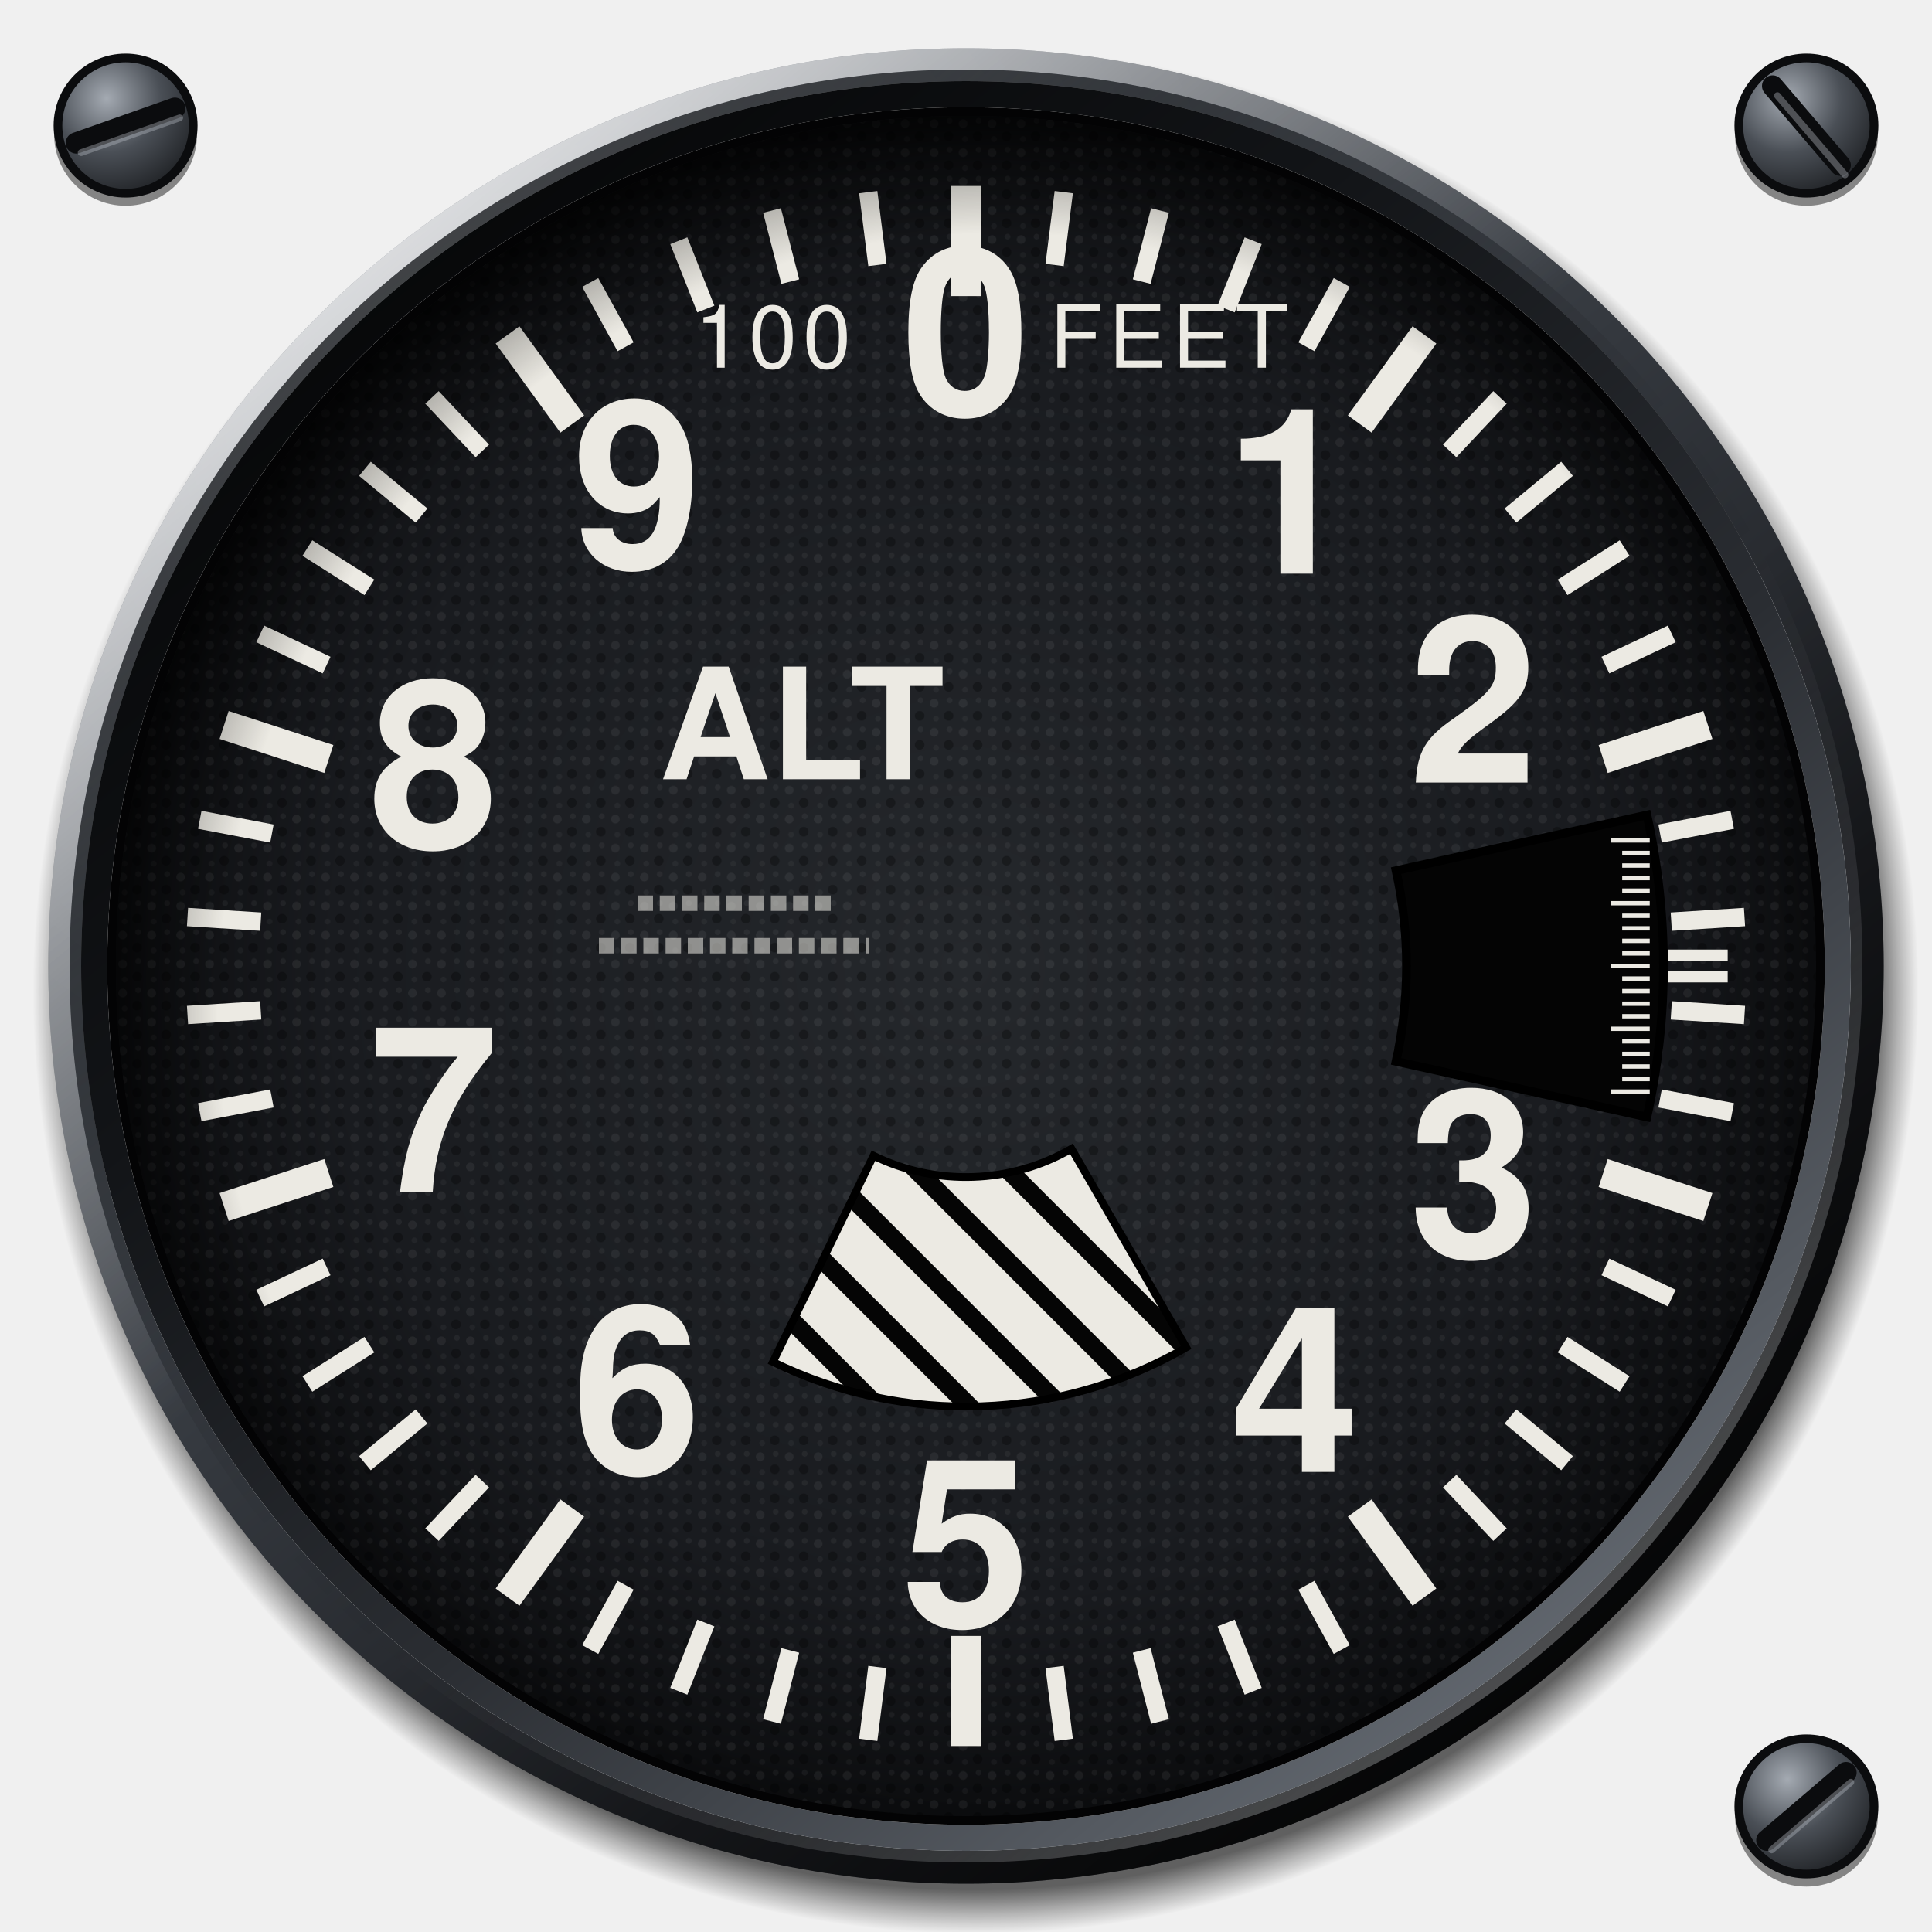
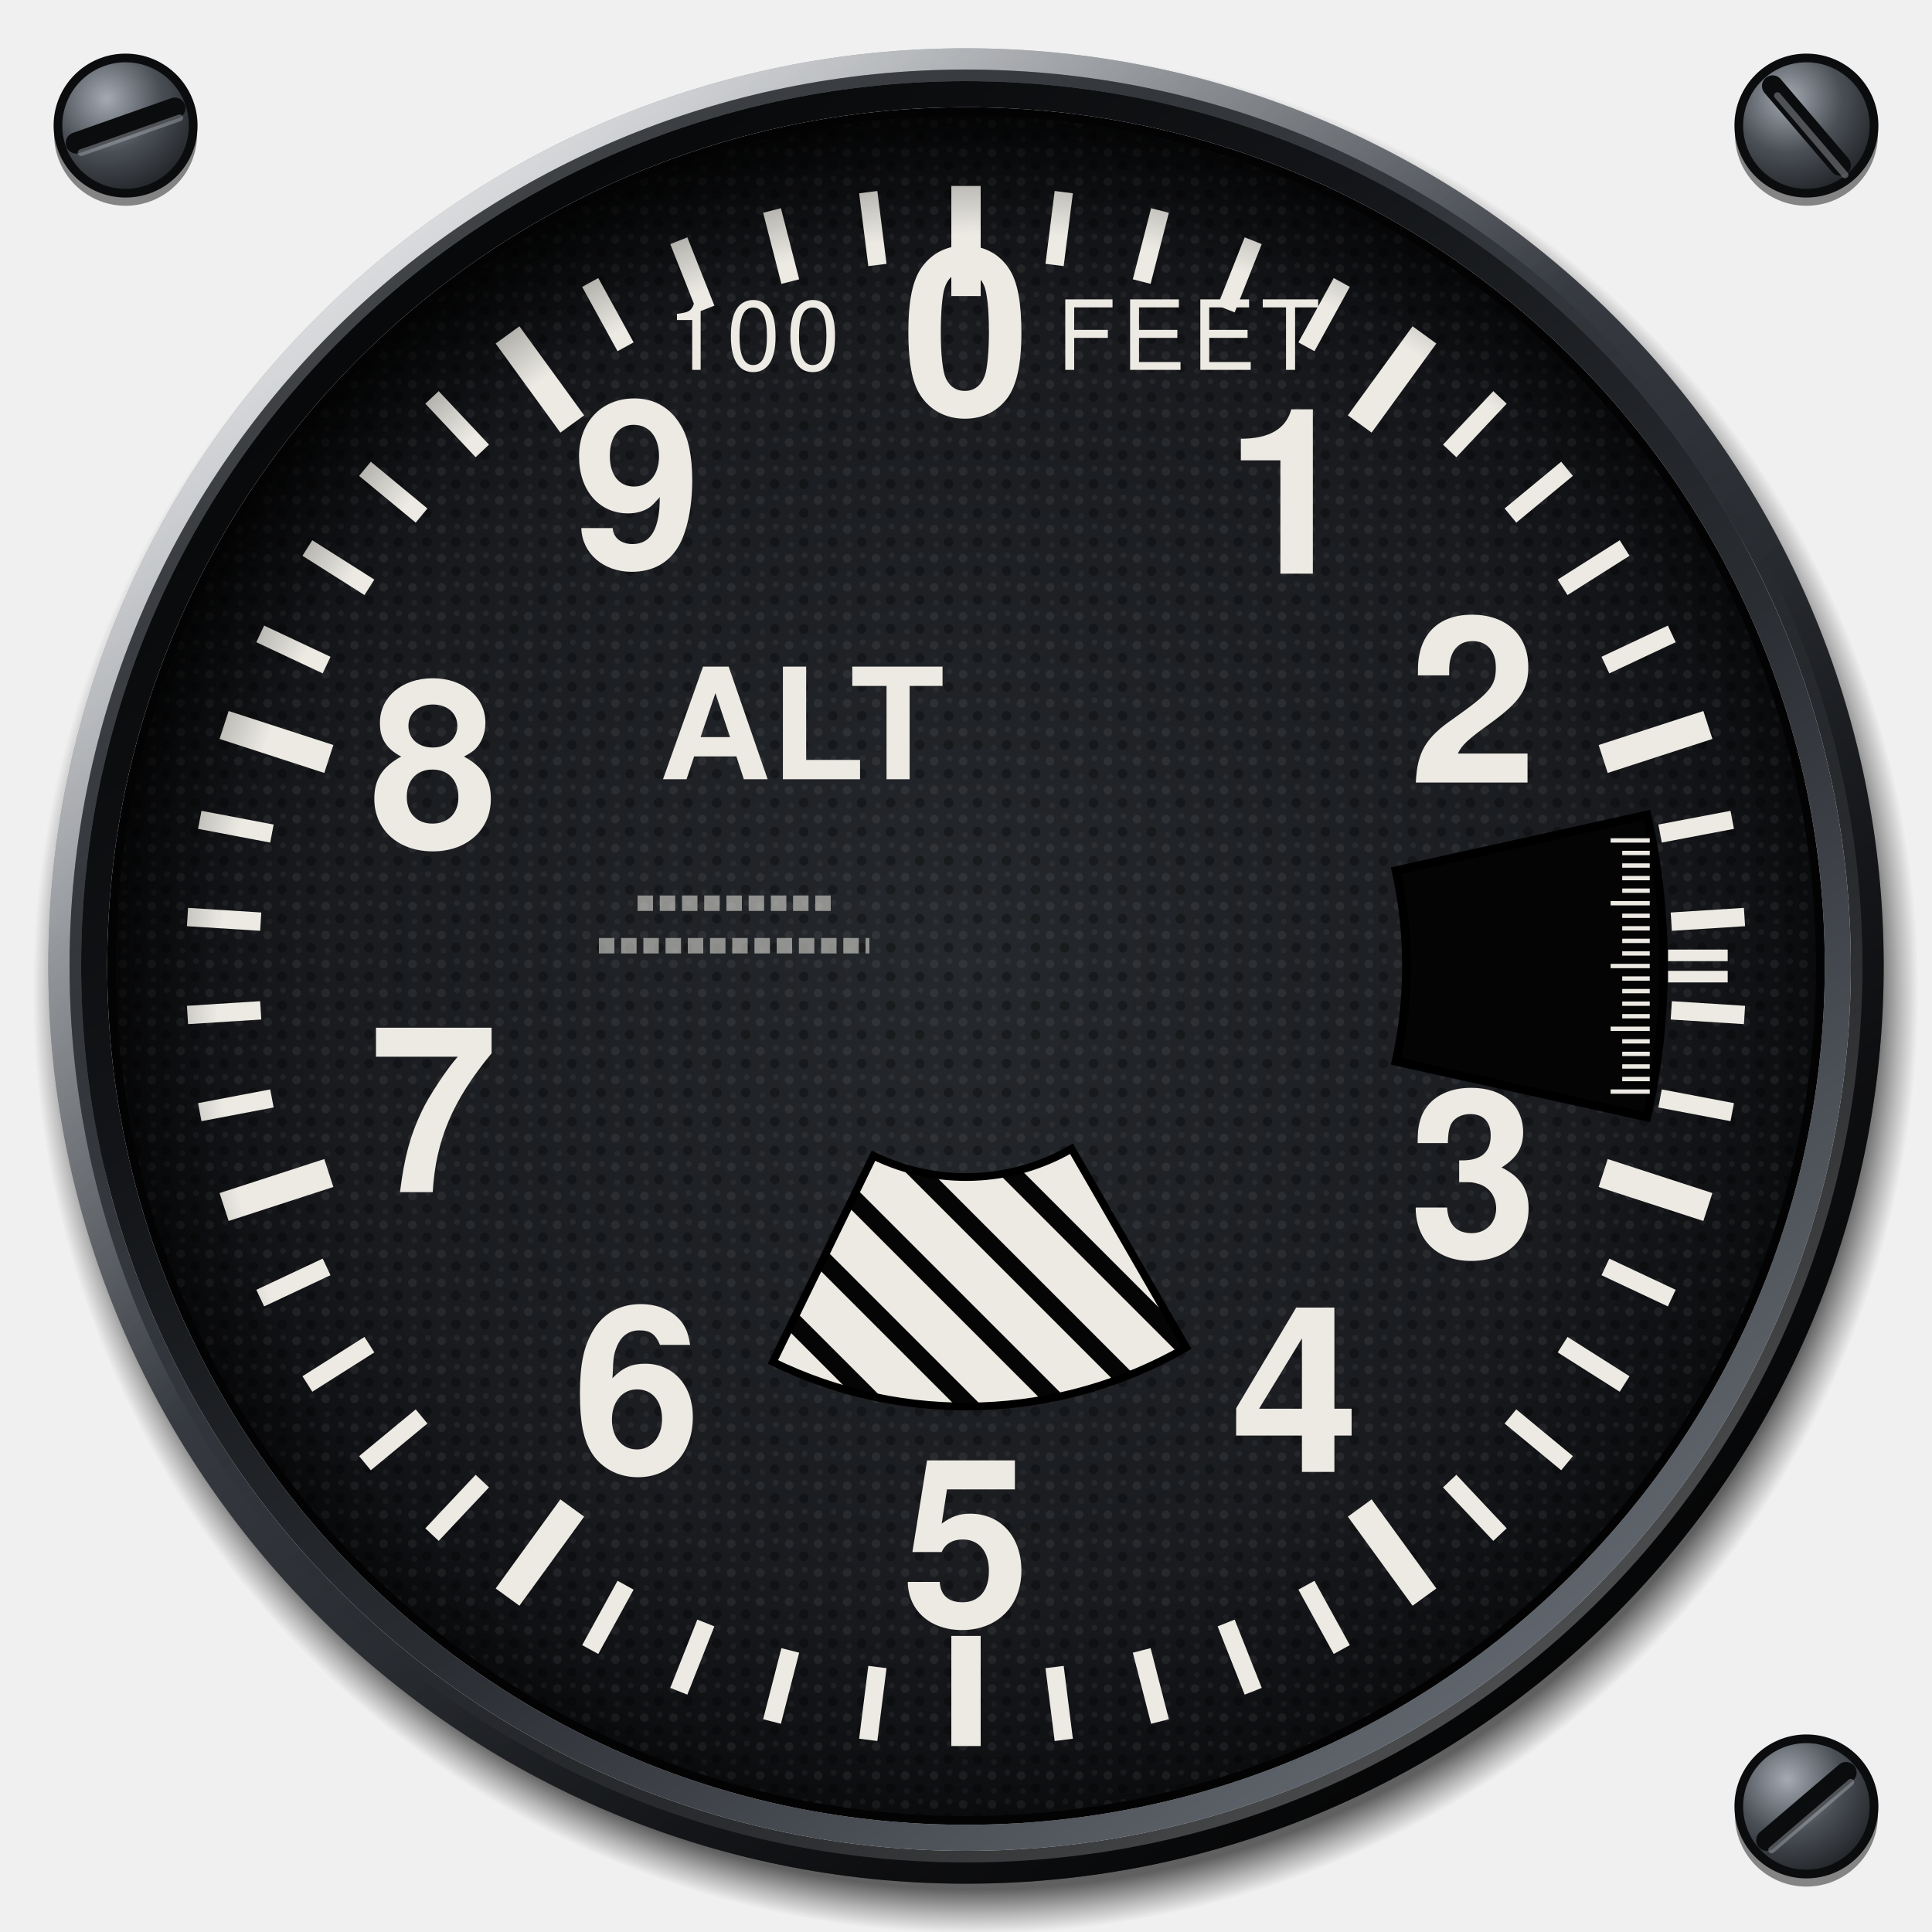
<svg xmlns="http://www.w3.org/2000/svg" viewBox="0 0 200 200" width="200" height="200">
  <defs>
    <radialGradient id="screw" cx="0.36" cy="0.3" r="0.8">
      <stop offset="0" stop-color="#A4AAB2" />
      <stop offset="0.5" stop-color="#4A4F56" />
      <stop offset="1" stop-color="#1A1C1F" />
    </radialGradient>
    <radialGradient id="cast" gradientUnits="userSpaceOnUse" cx="101" cy="102.6" r="97.6">
      <stop offset="0.953" stop-color="#000" stop-opacity="0.6" />
      <stop offset="0.98" stop-color="#000" stop-opacity="0.24" />
      <stop offset="1" stop-color="#000" stop-opacity="0" />
    </radialGradient>
    <linearGradient id="bezel" x1="0.14" y1="0.06" x2="0.86" y2="0.96">
      <stop offset="0" stop-color="#7C828B" />
      <stop offset="0.22" stop-color="#4C5158" />
      <stop offset="0.45" stop-color="#34383E" />
      <stop offset="0.72" stop-color="#1C1E22" />
      <stop offset="1" stop-color="#0B0C0E" />
    </linearGradient>
    <radialGradient id="sheen" gradientUnits="userSpaceOnUse" cx="52" cy="40" r="78">
      <stop offset="0" stop-color="#FFFFFF" stop-opacity="0.22" />
      <stop offset="0.5" stop-color="#FFFFFF" stop-opacity="0.07" />
      <stop offset="1" stop-color="#FFFFFF" stop-opacity="0" />
    </radialGradient>
    <linearGradient id="chamfer" x1="0.15" y1="0.08" x2="0.85" y2="0.94">
      <stop offset="0" stop-color="#FFFFFF" stop-opacity="0.75" />
      <stop offset="0.42" stop-color="#FFFFFF" stop-opacity="0" />
      <stop offset="0.58" stop-color="#000" stop-opacity="0" />
      <stop offset="1" stop-color="#000" stop-opacity="0.7" />
    </linearGradient>
    <linearGradient id="lip" x1="0.86" y1="0.96" x2="0.14" y2="0.06">
      <stop offset="0" stop-color="#6A7078" />
      <stop offset="0.4" stop-color="#2A2D32" />
      <stop offset="0.7" stop-color="#121417" />
      <stop offset="1" stop-color="#050607" />
    </linearGradient>
    <linearGradient id="lipedge" x1="0.14" y1="0.06" x2="0.86" y2="0.96">
      <stop offset="0" stop-color="#000" stop-opacity="0.6" />
      <stop offset="0.5" stop-color="#000" stop-opacity="0" />
      <stop offset="1" stop-color="#FFFFFF" stop-opacity="0.35" />
    </linearGradient>
    <radialGradient id="dial" cx="0.5" cy="0.5" r="0.5">
      <stop offset="0" stop-color="#25282C" />
      <stop offset="0.75" stop-color="#191B1F" />
      <stop offset="1" stop-color="#0C0D0F" />
    </radialGradient>
    <pattern id="grain" patternUnits="userSpaceOnUse" width="3" height="3">
      <circle cx="0.7" cy="0.8" r="0.45" fill="#FFFFFF" fill-opacity="0.06" />
      <circle cx="2.2" cy="2.1" r="0.5" fill="#000" fill-opacity="0.3" />
      <circle cx="2.3" cy="0.5" r="0.3" fill="#FFFFFF" fill-opacity="0.05" />
      <circle cx="0.9" cy="2.4" r="0.3" fill="#FFFFFF" fill-opacity="0.04" />
    </pattern>
    <radialGradient id="recess" gradientUnits="userSpaceOnUse" cx="103.4" cy="105" r="94">
      <stop offset="0.86" stop-color="#000" stop-opacity="0" />
      <stop offset="0.94" stop-color="#000" stop-opacity="0.3" />
      <stop offset="1" stop-color="#000" stop-opacity="0.72" />
    </radialGradient>
  </defs>
  <circle cx="13" cy="13.9" r="7.4" fill="#000" fill-opacity="0.45" />
  <circle cx="13" cy="13" r="7" fill="url(#screw)" stroke="#0B0C0E" stroke-width="0.9" />
  <line x1="7.9" y1="14.8" x2="18.1" y2="11.2" stroke="#0B0C0E" stroke-width="2.2" stroke-linecap="round" />
  <line x1="8.4" y1="15.8" x2="18.6" y2="12.2" stroke="#B4BAC2" stroke-opacity="0.4" stroke-width="0.7" stroke-linecap="round" />
  <circle cx="187" cy="13.9" r="7.4" fill="#000" fill-opacity="0.45" />
  <circle cx="187" cy="13" r="7" fill="url(#screw)" stroke="#0B0C0E" stroke-width="0.9" />
  <line x1="183.5" y1="8.9" x2="190.5" y2="17.1" stroke="#0B0C0E" stroke-width="2.2" stroke-linecap="round" />
  <line x1="184" y1="9.9" x2="191" y2="18.1" stroke="#B4BAC2" stroke-opacity="0.4" stroke-width="0.7" stroke-linecap="round" />
  <circle cx="187" cy="187.9" r="7.4" fill="#000" fill-opacity="0.45" />
  <circle cx="187" cy="187" r="7" fill="url(#screw)" stroke="#0B0C0E" stroke-width="0.9" />
  <line x1="182.9" y1="190.5" x2="191.1" y2="183.5" stroke="#0B0C0E" stroke-width="2.2" stroke-linecap="round" />
  <line x1="183.4" y1="191.5" x2="191.6" y2="184.5" stroke="#B4BAC2" stroke-opacity="0.4" stroke-width="0.7" stroke-linecap="round" />
  <path d="M3.4 102.6a97.6 97.6 0 1 0 195.2 0a97.6 97.6 0 1 0 -195.2 0ZM9 102.6a92 92 0 1 1 184 0a92 92 0 1 1 -184 0Z" fill="url(#cast)" fill-rule="evenodd" />
  <path d="M5 100a95 95 0 1 0 190 0a95 95 0 1 0 -190 0ZM8.4 100a91.6 91.6 0 1 1 183.2 0a91.6 91.6 0 1 1 -183.2 0Z" fill="url(#bezel)" fill-rule="evenodd" />
  <path d="M5 100a95 95 0 1 0 190 0a95 95 0 1 0 -190 0ZM8.4 100a91.6 91.6 0 1 1 183.2 0a91.6 91.6 0 1 1 -183.2 0Z" fill="url(#sheen)" fill-rule="evenodd" />
  <circle cx="100" cy="100" r="93.9" fill="none" stroke="url(#chamfer)" stroke-width="2.2" />
  <circle cx="100" cy="100" r="92.2" fill="none" stroke="url(#lipedge)" stroke-width="1.2" />
  <path d="M8.4 100a91.6 91.6 0 1 0 183.2 0a91.6 91.6 0 1 0 -183.2 0ZM11.1 100a88.9 88.9 0 1 1 177.8 0a88.9 88.9 0 1 1 -177.8 0Z" fill="url(#lip)" fill-rule="evenodd" />
  <path d="M11.1 100a88.9 88.9 0 1 0 177.8 0a88.9 88.9 0 1 0 -177.8 0ZM12.5 100a87.5 87.5 0 1 1 175 0a87.5 87.5 0 1 1 -175 0Z" fill="#030304" fill-rule="evenodd" />
  <circle cx="100" cy="100" r="88" fill="url(#dial)" />
  <circle cx="100" cy="100" r="88" fill="url(#grain)" />
  <defs>
    <clipPath id="flag">
      <path d="M122.8 139.49A45.6 45.6 0 0 1 80.01 140.99L90.42 119.64A21.85 21.85 0 0 0 110.92 118.92Z" />
    </clipPath>
  </defs>
  <path d="M122.8 139.49A45.6 45.6 0 0 1 80.01 140.99L90.42 119.64A21.85 21.85 0 0 0 110.92 118.92Z" fill="#050505" />
  <g clip-path="url(#flag)">
    <line x1="-54" y1="110" x2="6" y2="170" stroke="#ECEAE3" stroke-width="4.8" />
    <line x1="-44.5" y1="110" x2="15.5" y2="170" stroke="#ECEAE3" stroke-width="4.8" />
    <line x1="-35" y1="110" x2="25" y2="170" stroke="#ECEAE3" stroke-width="4.8" />
    <line x1="-25.5" y1="110" x2="34.5" y2="170" stroke="#ECEAE3" stroke-width="4.8" />
    <line x1="-16" y1="110" x2="44" y2="170" stroke="#ECEAE3" stroke-width="4.8" />
    <line x1="-6.5" y1="110" x2="53.5" y2="170" stroke="#ECEAE3" stroke-width="4.8" />
    <line x1="3" y1="110" x2="63" y2="170" stroke="#ECEAE3" stroke-width="4.8" />
    <line x1="12.5" y1="110" x2="72.5" y2="170" stroke="#ECEAE3" stroke-width="4.8" />
    <line x1="22" y1="110" x2="82" y2="170" stroke="#ECEAE3" stroke-width="4.8" />
    <line x1="31.5" y1="110" x2="91.5" y2="170" stroke="#ECEAE3" stroke-width="4.8" />
    <line x1="41" y1="110" x2="101" y2="170" stroke="#ECEAE3" stroke-width="4.8" />
    <line x1="50.5" y1="110" x2="110.5" y2="170" stroke="#ECEAE3" stroke-width="4.8" />
    <line x1="60" y1="110" x2="120" y2="170" stroke="#ECEAE3" stroke-width="4.8" />
    <line x1="69.5" y1="110" x2="129.5" y2="170" stroke="#ECEAE3" stroke-width="4.8" />
    <line x1="79" y1="110" x2="139" y2="170" stroke="#ECEAE3" stroke-width="4.8" />
    <line x1="88.5" y1="110" x2="148.5" y2="170" stroke="#ECEAE3" stroke-width="4.8" />
    <line x1="98" y1="110" x2="158" y2="170" stroke="#ECEAE3" stroke-width="4.8" />
    <line x1="107.5" y1="110" x2="167.5" y2="170" stroke="#ECEAE3" stroke-width="4.8" />
    <line x1="117" y1="110" x2="177" y2="170" stroke="#ECEAE3" stroke-width="4.8" />
    <line x1="126.5" y1="110" x2="186.5" y2="170" stroke="#ECEAE3" stroke-width="4.8" />
    <line x1="136" y1="110" x2="196" y2="170" stroke="#ECEAE3" stroke-width="4.8" />
    <line x1="145.5" y1="110" x2="205.5" y2="170" stroke="#ECEAE3" stroke-width="4.8" />
    <line x1="155" y1="110" x2="215" y2="170" stroke="#ECEAE3" stroke-width="4.8" />
    <line x1="164.5" y1="110" x2="224.5" y2="170" stroke="#ECEAE3" stroke-width="4.8" />
    <line x1="174" y1="110" x2="234" y2="170" stroke="#ECEAE3" stroke-width="4.8" />
  </g>
  <path d="M122.8 139.49A45.6 45.6 0 0 1 80.01 140.99L90.42 119.64A21.85 21.85 0 0 0 110.92 118.92Z" fill="none" stroke="#000" stroke-width="0.8" />
  <path d="M170.49 84.37A72.2 72.2 0 0 1 170.49 115.63L144.52 109.87A45.6 45.6 0 0 0 144.52 90.13Z" fill="#040404" stroke="#000" stroke-width="0.9" />
  <line x1="166.73" y1="87" x2="170.78" y2="87" stroke="#ECEAE3" stroke-width="0.45" />
  <line x1="167.93" y1="88.3" x2="170.78" y2="88.3" stroke="#ECEAE3" stroke-width="0.45" />
  <line x1="167.93" y1="89.6" x2="170.78" y2="89.6" stroke="#ECEAE3" stroke-width="0.45" />
  <line x1="167.93" y1="90.9" x2="170.78" y2="90.9" stroke="#ECEAE3" stroke-width="0.45" />
  <line x1="167.93" y1="92.2" x2="170.78" y2="92.2" stroke="#ECEAE3" stroke-width="0.45" />
  <line x1="166.73" y1="93.5" x2="170.78" y2="93.5" stroke="#ECEAE3" stroke-width="0.45" />
  <line x1="167.93" y1="94.8" x2="170.78" y2="94.8" stroke="#ECEAE3" stroke-width="0.45" />
  <line x1="167.93" y1="96.1" x2="170.78" y2="96.1" stroke="#ECEAE3" stroke-width="0.45" />
  <line x1="167.93" y1="97.4" x2="170.78" y2="97.4" stroke="#ECEAE3" stroke-width="0.45" />
  <line x1="167.93" y1="98.7" x2="170.78" y2="98.7" stroke="#ECEAE3" stroke-width="0.45" />
  <line x1="166.73" y1="100" x2="170.78" y2="100" stroke="#ECEAE3" stroke-width="0.45" />
  <line x1="167.93" y1="101.3" x2="170.78" y2="101.3" stroke="#ECEAE3" stroke-width="0.45" />
  <line x1="167.93" y1="102.6" x2="170.78" y2="102.6" stroke="#ECEAE3" stroke-width="0.45" />
  <line x1="167.93" y1="103.9" x2="170.78" y2="103.9" stroke="#ECEAE3" stroke-width="0.45" />
  <line x1="167.93" y1="105.2" x2="170.78" y2="105.2" stroke="#ECEAE3" stroke-width="0.45" />
  <line x1="166.73" y1="106.5" x2="170.78" y2="106.5" stroke="#ECEAE3" stroke-width="0.45" />
  <line x1="167.93" y1="107.8" x2="170.78" y2="107.8" stroke="#ECEAE3" stroke-width="0.45" />
  <line x1="167.93" y1="109.1" x2="170.78" y2="109.1" stroke="#ECEAE3" stroke-width="0.45" />
  <line x1="167.93" y1="110.4" x2="170.78" y2="110.4" stroke="#ECEAE3" stroke-width="0.45" />
  <line x1="167.93" y1="111.7" x2="170.78" y2="111.7" stroke="#ECEAE3" stroke-width="0.45" />
  <line x1="166.73" y1="113" x2="170.78" y2="113" stroke="#ECEAE3" stroke-width="0.45" />
  <line x1="172.68" y1="98.9" x2="178.85" y2="98.9" stroke="#ECEAE3" stroke-width="1.2" />
  <line x1="172.68" y1="101.1" x2="178.85" y2="101.1" stroke="#ECEAE3" stroke-width="1.2" />
  <line x1="100" y1="30.65" x2="100" y2="19.25" stroke="#ECEAE3" stroke-width="3.04" />
  <line x1="109.17" y1="27.43" x2="110.12" y2="19.89" stroke="#ECEAE3" stroke-width="1.9" />
  <line x1="118.19" y1="29.15" x2="120.08" y2="21.79" stroke="#ECEAE3" stroke-width="1.9" />
  <line x1="126.93" y1="31.99" x2="129.73" y2="24.92" stroke="#ECEAE3" stroke-width="1.9" />
  <line x1="135.24" y1="35.9" x2="138.9" y2="29.24" stroke="#ECEAE3" stroke-width="1.9" />
  <line x1="140.76" y1="43.89" x2="147.46" y2="34.67" stroke="#ECEAE3" stroke-width="3.04" />
  <line x1="150.07" y1="46.68" x2="155.28" y2="41.14" stroke="#ECEAE3" stroke-width="1.9" />
  <line x1="156.36" y1="53.37" x2="162.22" y2="48.53" stroke="#ECEAE3" stroke-width="1.9" />
  <line x1="161.76" y1="60.8" x2="168.18" y2="56.73" stroke="#ECEAE3" stroke-width="1.9" />
  <line x1="166.19" y1="68.85" x2="173.06" y2="65.62" stroke="#ECEAE3" stroke-width="1.9" />
  <line x1="165.96" y1="78.57" x2="176.8" y2="75.05" stroke="#ECEAE3" stroke-width="3.04" />
  <line x1="171.85" y1="86.29" x2="179.32" y2="84.87" stroke="#ECEAE3" stroke-width="1.9" />
  <line x1="173.01" y1="95.41" x2="180.59" y2="94.93" stroke="#ECEAE3" stroke-width="1.9" />
  <line x1="173.01" y1="104.59" x2="180.59" y2="105.07" stroke="#ECEAE3" stroke-width="1.9" />
  <line x1="171.85" y1="113.71" x2="179.32" y2="115.13" stroke="#ECEAE3" stroke-width="1.9" />
  <line x1="165.96" y1="121.43" x2="176.8" y2="124.95" stroke="#ECEAE3" stroke-width="3.04" />
  <line x1="166.19" y1="131.15" x2="173.06" y2="134.38" stroke="#ECEAE3" stroke-width="1.9" />
  <line x1="161.76" y1="139.2" x2="168.18" y2="143.27" stroke="#ECEAE3" stroke-width="1.9" />
  <line x1="156.36" y1="146.63" x2="162.22" y2="151.47" stroke="#ECEAE3" stroke-width="1.9" />
  <line x1="150.07" y1="153.32" x2="155.28" y2="158.86" stroke="#ECEAE3" stroke-width="1.9" />
  <line x1="140.76" y1="156.11" x2="147.46" y2="165.33" stroke="#ECEAE3" stroke-width="3.04" />
  <line x1="135.24" y1="164.1" x2="138.9" y2="170.76" stroke="#ECEAE3" stroke-width="1.9" />
  <line x1="126.93" y1="168.01" x2="129.73" y2="175.08" stroke="#ECEAE3" stroke-width="1.9" />
  <line x1="118.19" y1="170.85" x2="120.08" y2="178.21" stroke="#ECEAE3" stroke-width="1.9" />
  <line x1="109.17" y1="172.57" x2="110.12" y2="180.11" stroke="#ECEAE3" stroke-width="1.9" />
  <line x1="100" y1="169.35" x2="100" y2="180.75" stroke="#ECEAE3" stroke-width="3.04" />
  <line x1="90.83" y1="172.57" x2="89.88" y2="180.11" stroke="#ECEAE3" stroke-width="1.9" />
  <line x1="81.81" y1="170.85" x2="79.92" y2="178.21" stroke="#ECEAE3" stroke-width="1.9" />
  <line x1="73.07" y1="168.01" x2="70.27" y2="175.08" stroke="#ECEAE3" stroke-width="1.9" />
  <line x1="64.76" y1="164.1" x2="61.1" y2="170.76" stroke="#ECEAE3" stroke-width="1.9" />
  <line x1="59.24" y1="156.11" x2="52.54" y2="165.33" stroke="#ECEAE3" stroke-width="3.04" />
  <line x1="49.93" y1="153.32" x2="44.72" y2="158.86" stroke="#ECEAE3" stroke-width="1.9" />
  <line x1="43.64" y1="146.63" x2="37.78" y2="151.47" stroke="#ECEAE3" stroke-width="1.9" />
  <line x1="38.24" y1="139.2" x2="31.82" y2="143.27" stroke="#ECEAE3" stroke-width="1.9" />
  <line x1="33.81" y1="131.15" x2="26.94" y2="134.38" stroke="#ECEAE3" stroke-width="1.9" />
  <line x1="34.04" y1="121.43" x2="23.2" y2="124.95" stroke="#ECEAE3" stroke-width="3.04" />
  <line x1="28.15" y1="113.71" x2="20.68" y2="115.13" stroke="#ECEAE3" stroke-width="1.9" />
  <line x1="26.99" y1="104.59" x2="19.41" y2="105.07" stroke="#ECEAE3" stroke-width="1.9" />
  <line x1="26.99" y1="95.41" x2="19.41" y2="94.93" stroke="#ECEAE3" stroke-width="1.9" />
  <line x1="28.15" y1="86.29" x2="20.68" y2="84.87" stroke="#ECEAE3" stroke-width="1.9" />
  <line x1="34.04" y1="78.57" x2="23.2" y2="75.05" stroke="#ECEAE3" stroke-width="3.04" />
  <line x1="33.81" y1="68.85" x2="26.94" y2="65.62" stroke="#ECEAE3" stroke-width="1.9" />
  <line x1="38.24" y1="60.8" x2="31.82" y2="56.73" stroke="#ECEAE3" stroke-width="1.9" />
  <line x1="43.64" y1="53.37" x2="37.78" y2="48.53" stroke="#ECEAE3" stroke-width="1.9" />
  <line x1="49.93" y1="46.68" x2="44.72" y2="41.14" stroke="#ECEAE3" stroke-width="1.9" />
  <line x1="59.24" y1="43.89" x2="52.54" y2="34.67" stroke="#ECEAE3" stroke-width="3.04" />
  <line x1="64.76" y1="35.9" x2="61.1" y2="29.24" stroke="#ECEAE3" stroke-width="1.9" />
  <line x1="73.07" y1="31.99" x2="70.27" y2="24.92" stroke="#ECEAE3" stroke-width="1.9" />
  <line x1="81.81" y1="29.15" x2="79.92" y2="21.79" stroke="#ECEAE3" stroke-width="1.9" />
  <line x1="90.83" y1="27.43" x2="89.88" y2="19.89" stroke="#ECEAE3" stroke-width="1.9" />
  <text x="100" y="37.3" font-size="24" font-family="'Arial Narrow', 'Helvetica Neue', Helvetica, Arial, sans-serif" font-weight="bold" fill="#ECEAE3" text-anchor="middle" dominant-baseline="central" data-lettering="secondary">0</text>
  <text x="133.5" y="53.89" font-size="24" font-family="'Arial Narrow', 'Helvetica Neue', Helvetica, Arial, sans-serif" font-weight="bold" fill="#ECEAE3" text-anchor="middle" dominant-baseline="central" data-lettering="secondary">1</text>
  <text x="152.52" y="75.51" font-size="24" font-family="'Arial Narrow', 'Helvetica Neue', Helvetica, Arial, sans-serif" font-weight="bold" fill="#ECEAE3" text-anchor="middle" dominant-baseline="central" data-lettering="secondary">2</text>
  <text x="152.52" y="124.49" font-size="24" font-family="'Arial Narrow', 'Helvetica Neue', Helvetica, Arial, sans-serif" font-weight="bold" fill="#ECEAE3" text-anchor="middle" dominant-baseline="central" data-lettering="secondary">3</text>
  <text x="134.06" y="146.88" font-size="24" font-family="'Arial Narrow', 'Helvetica Neue', Helvetica, Arial, sans-serif" font-weight="bold" fill="#ECEAE3" text-anchor="middle" dominant-baseline="central" data-lettering="secondary">4</text>
  <text x="100" y="162.7" font-size="24" font-family="'Arial Narrow', 'Helvetica Neue', Helvetica, Arial, sans-serif" font-weight="bold" fill="#ECEAE3" text-anchor="middle" dominant-baseline="central" data-lettering="secondary">5</text>
  <text x="65.94" y="146.88" font-size="24" font-family="'Arial Narrow', 'Helvetica Neue', Helvetica, Arial, sans-serif" font-weight="bold" fill="#ECEAE3" text-anchor="middle" dominant-baseline="central" data-lettering="secondary">6</text>
  <text x="44.89" y="117.91" font-size="24" font-family="'Arial Narrow', 'Helvetica Neue', Helvetica, Arial, sans-serif" font-weight="bold" fill="#ECEAE3" text-anchor="middle" dominant-baseline="central" data-lettering="secondary">7</text>
  <text x="44.89" y="82.09" font-size="24" font-family="'Arial Narrow', 'Helvetica Neue', Helvetica, Arial, sans-serif" font-weight="bold" fill="#ECEAE3" text-anchor="middle" dominant-baseline="central" data-lettering="secondary">8</text>
  <text x="65.94" y="53.12" font-size="24" font-family="'Arial Narrow', 'Helvetica Neue', Helvetica, Arial, sans-serif" font-weight="bold" fill="#ECEAE3" text-anchor="middle" dominant-baseline="central" data-lettering="secondary">9</text>
-   <text x="80" y="36" font-size="9" font-family="'Arial Narrow', 'Helvetica Neue', Helvetica, Arial, sans-serif" fill="#ECEAE3" text-anchor="middle" dominant-baseline="central" letter-spacing="0.6" data-lettering="secondary">100</text>
-   <text x="121" y="36" font-size="9" font-family="'Arial Narrow', 'Helvetica Neue', Helvetica, Arial, sans-serif" fill="#ECEAE3" text-anchor="middle" dominant-baseline="central" letter-spacing="0.6" data-lettering="secondary">FEET</text>
+   <text x="78" y="36" font-size="10" font-family="'Arial Narrow', 'Helvetica Neue', Helvetica, Arial, sans-serif" fill="#ECEAE3" text-anchor="middle" dominant-baseline="central" letter-spacing="0.6" data-lettering="secondary">100</text>
+   <text x="123" y="36" font-size="10" font-family="'Arial Narrow', 'Helvetica Neue', Helvetica, Arial, sans-serif" fill="#ECEAE3" text-anchor="middle" dominant-baseline="central" letter-spacing="0.6" data-lettering="secondary">FEET</text>
  <text x="83" y="77" font-size="16" font-family="'Arial Narrow', 'Helvetica Neue', Helvetica, Arial, sans-serif" font-weight="bold" fill="#ECEAE3" text-anchor="middle" dominant-baseline="central" data-lettering="secondary">ALT</text>
  <line x1="66" y1="93.5" x2="86" y2="93.5" stroke="#ECEAE3" stroke-opacity="0.55" stroke-width="1.6" stroke-dasharray="1.6 0.7" />
  <line x1="62" y1="97.9" x2="90" y2="97.9" stroke="#ECEAE3" stroke-opacity="0.55" stroke-width="1.6" stroke-dasharray="1.6 0.7" />
  <path d="M12 100a88 88 0 1 0 176 0a88 88 0 1 0 -176 0ZM26 100a74 74 0 1 1 148 0a74 74 0 1 1 -148 0Z" fill="url(#recess)" fill-rule="evenodd" />
</svg>
